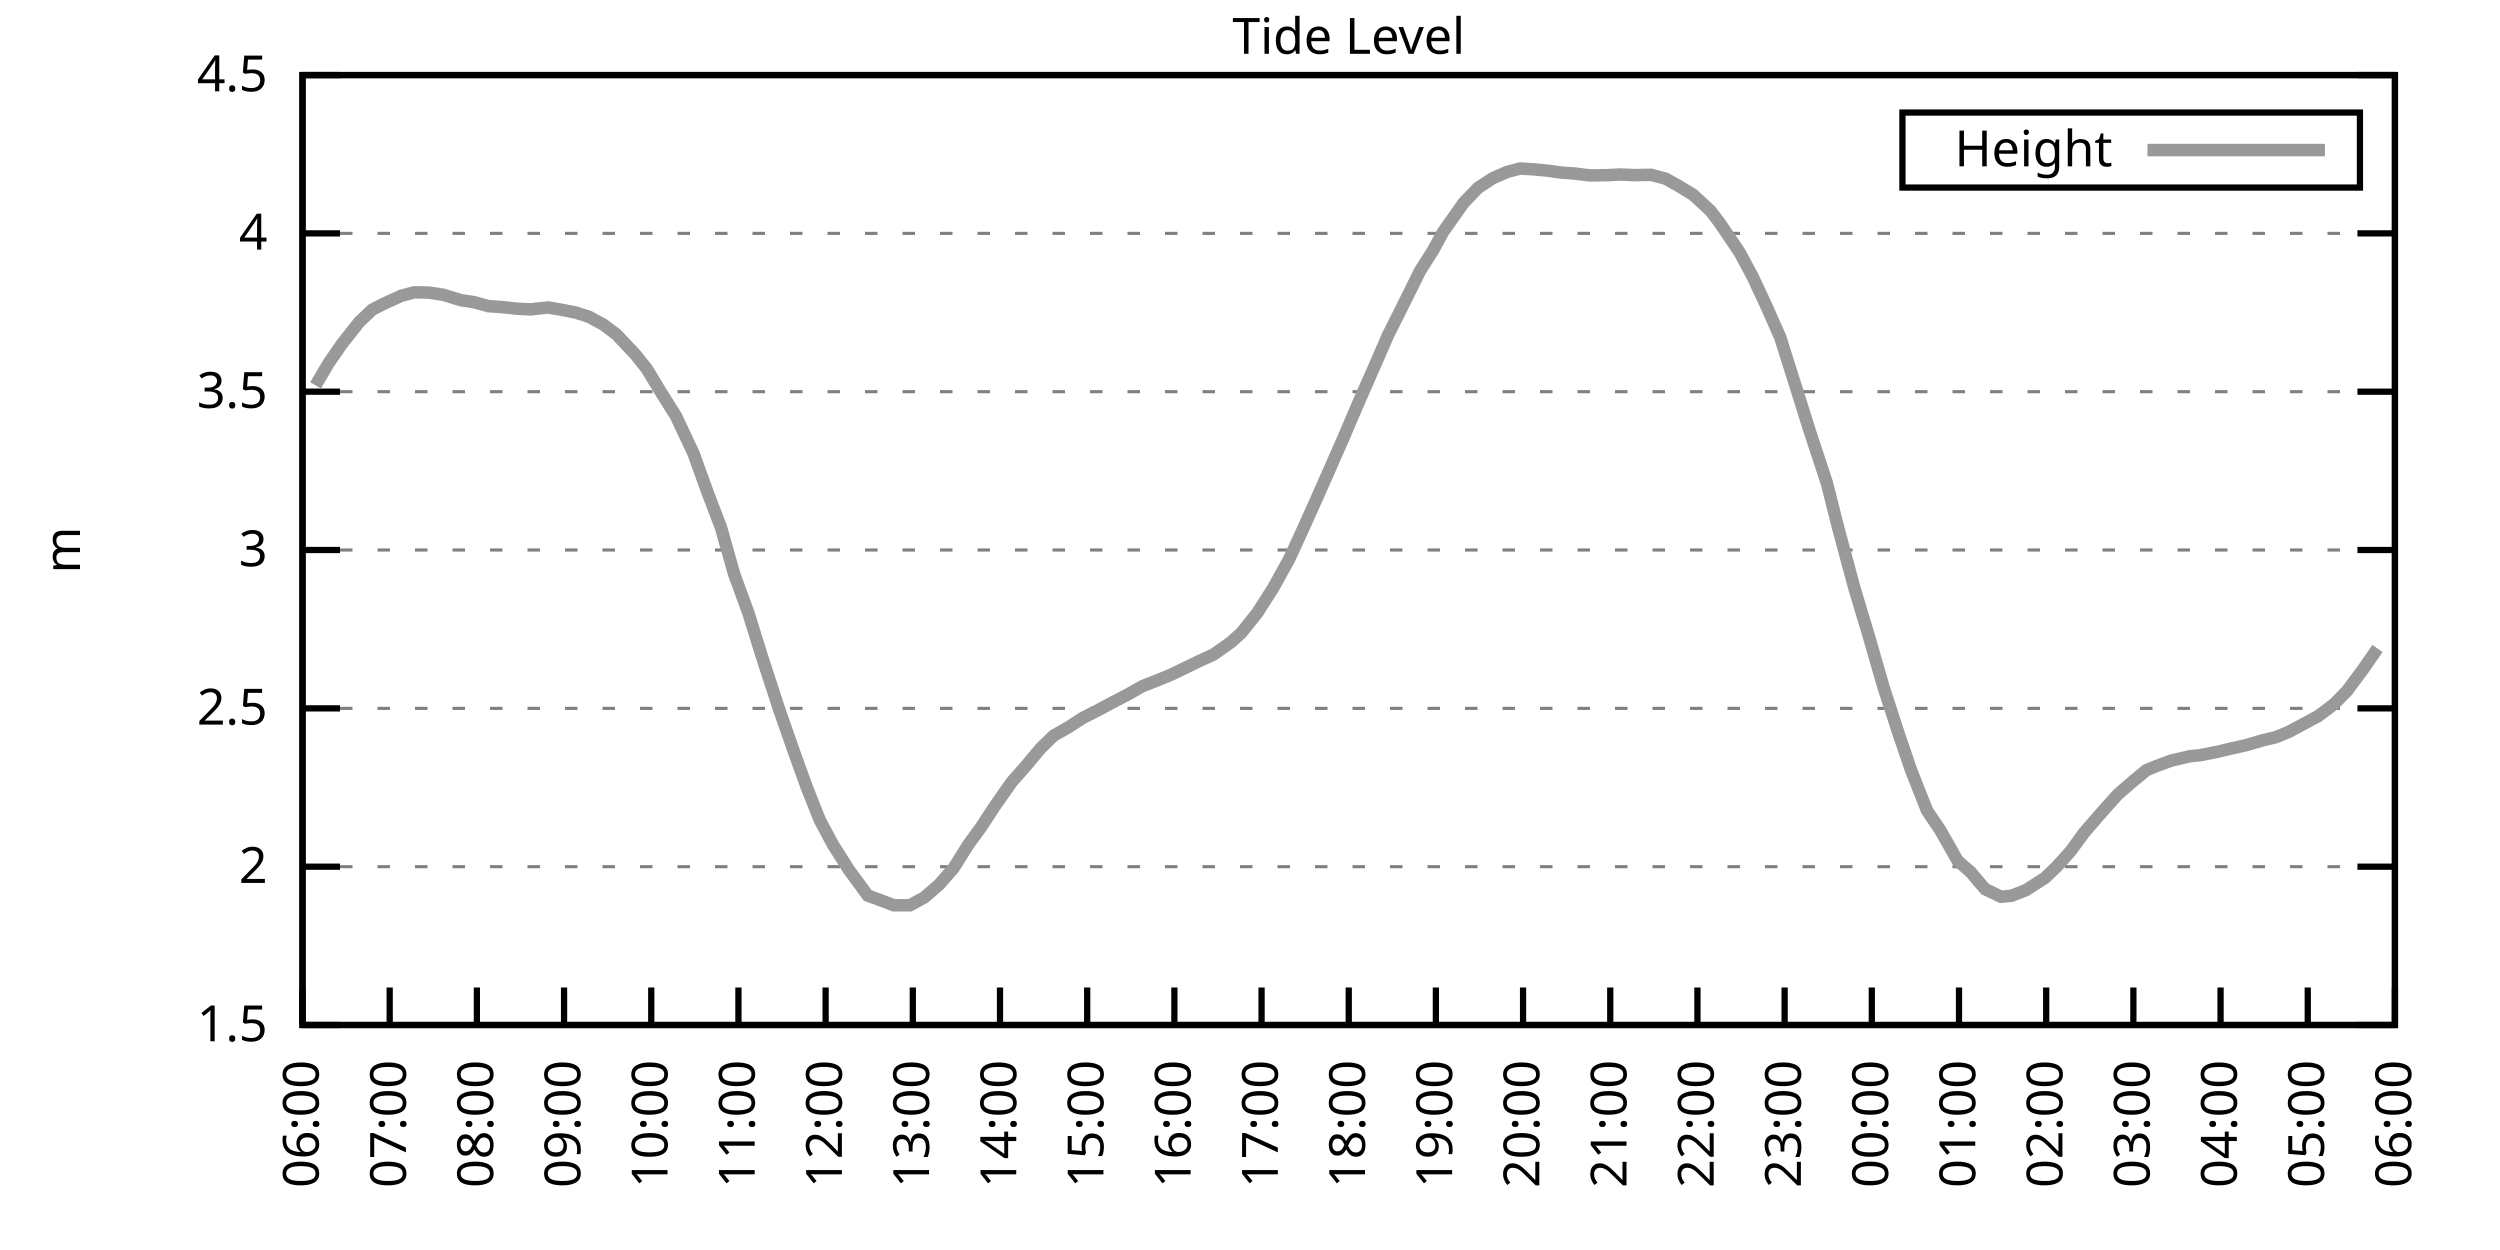
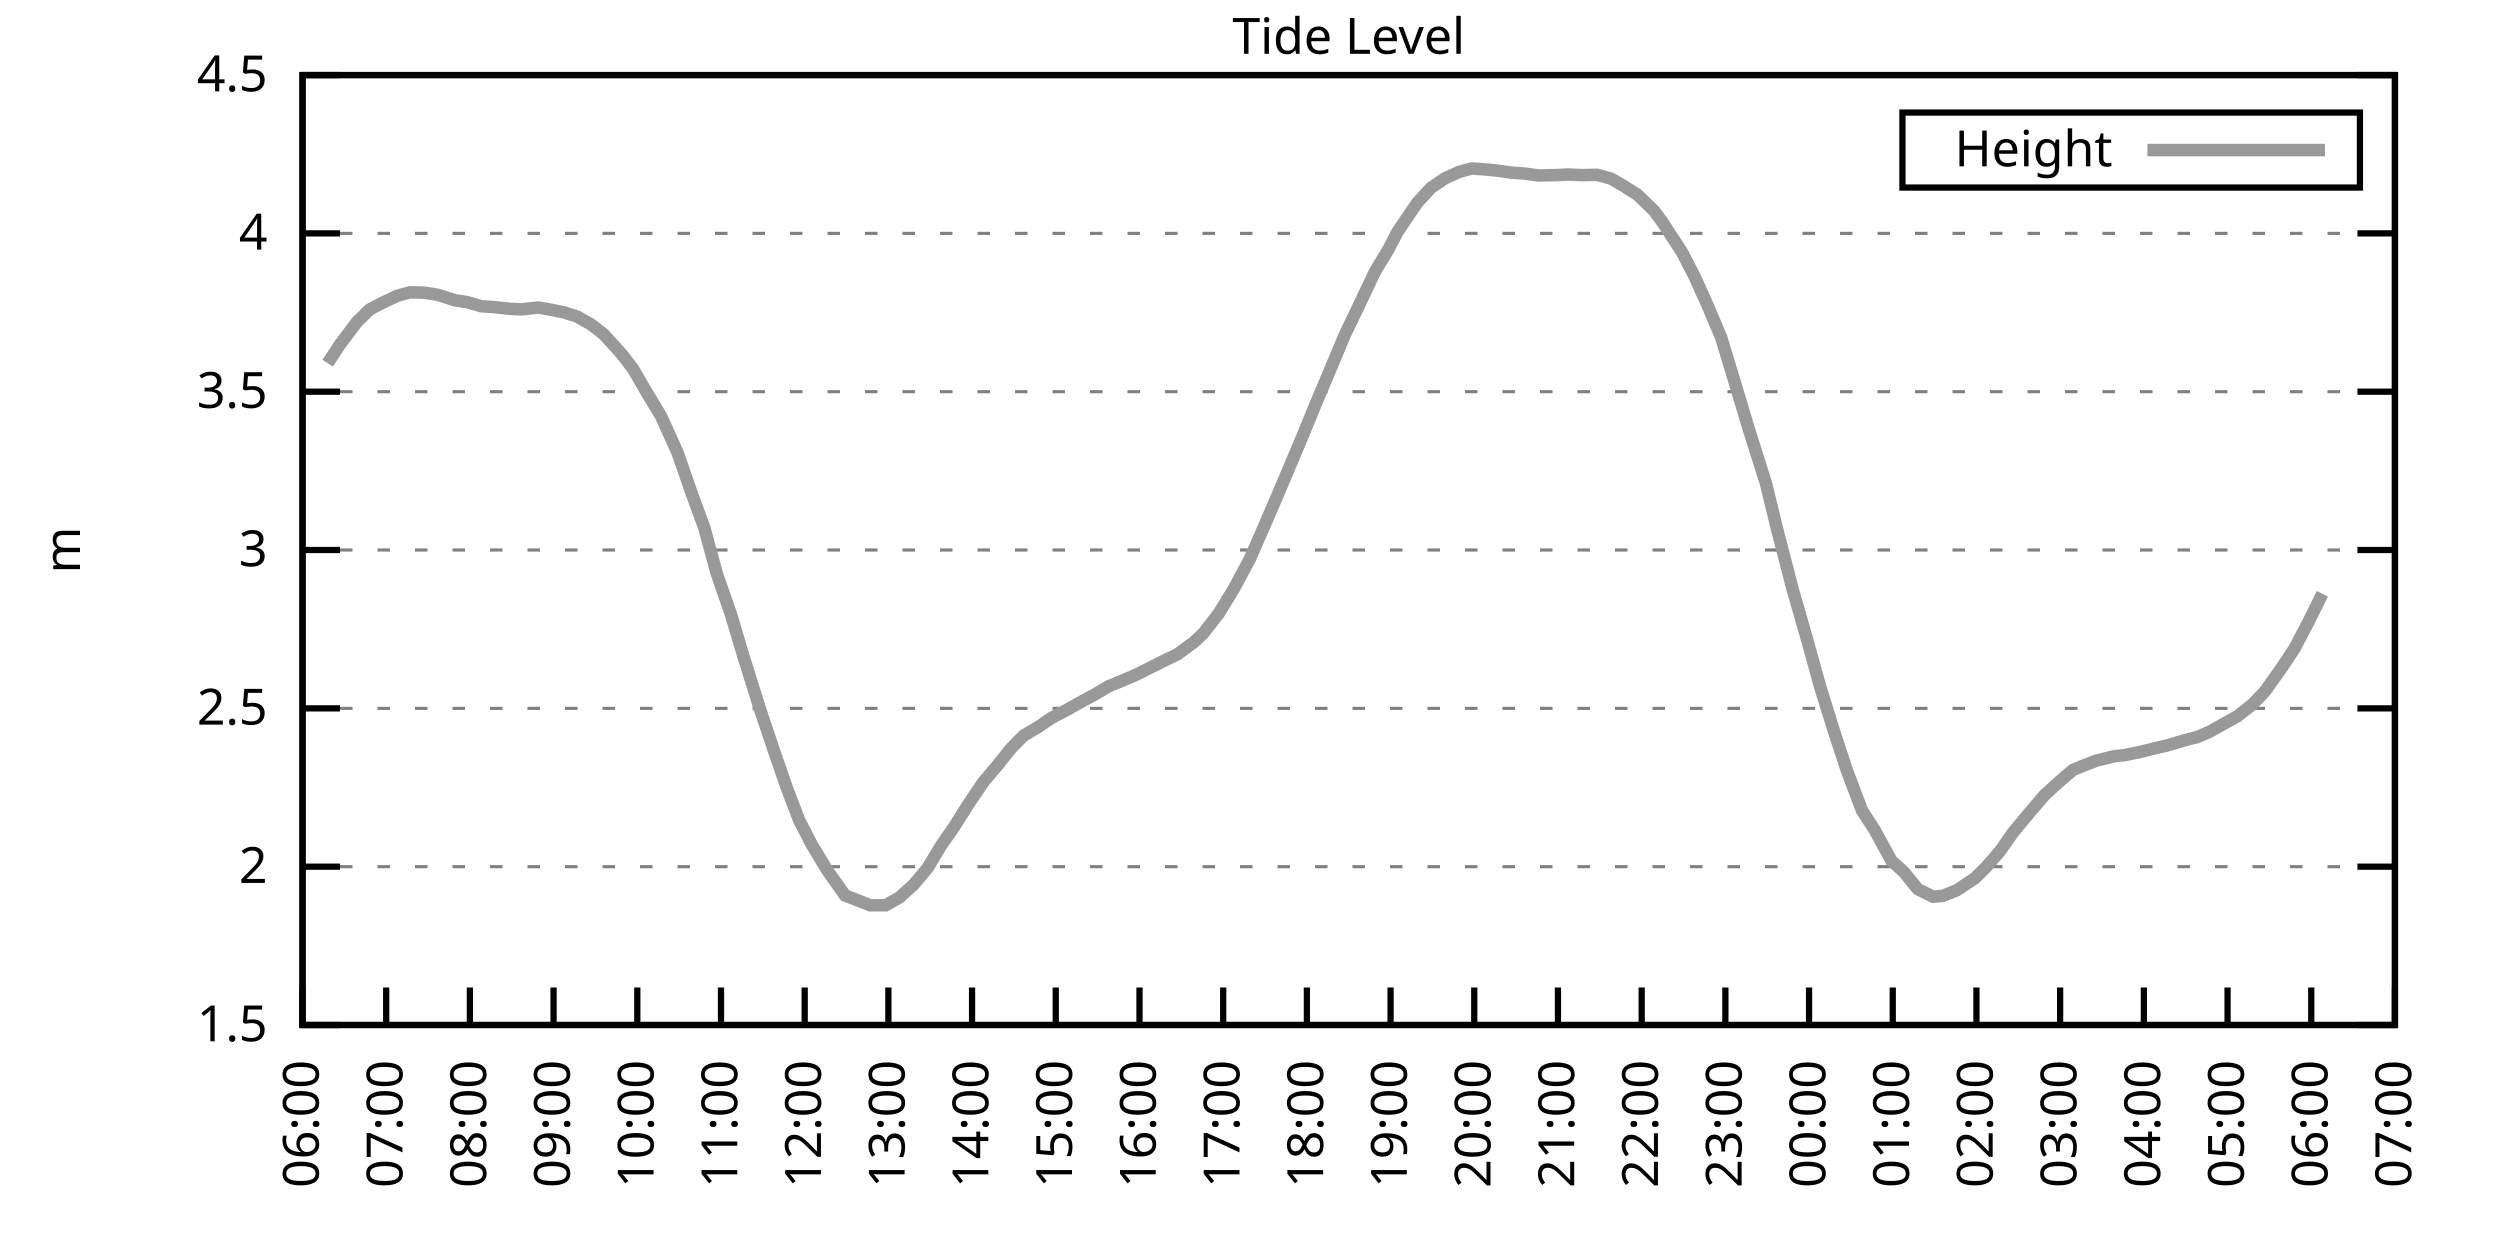
<svg xmlns="http://www.w3.org/2000/svg" xmlns:xlink="http://www.w3.org/1999/xlink" width="400" height="200" viewBox="0 0 400 200">
  <g id="gnuplot_canvas">
    <rect x="0" y="0" width="400" height="200" fill="none" />
    <defs>
      <circle id="gpDot" r="0.5" stroke-width="0.5" stroke="currentColor" />
      <path id="gpPt0" stroke-width="0.333" stroke="currentColor" d="M-1,0 h2 M0,-1 v2" />
      <path id="gpPt1" stroke-width="0.333" stroke="currentColor" d="M-1,-1 L1,1 M1,-1 L-1,1" />
      <path id="gpPt2" stroke-width="0.333" stroke="currentColor" d="M-1,0 L1,0 M0,-1 L0,1 M-1,-1 L1,1 M-1,1 L1,-1" />
      <rect id="gpPt3" stroke-width="0.333" stroke="currentColor" x="-1" y="-1" width="2" height="2" />
      <rect id="gpPt4" stroke-width="0.333" stroke="currentColor" fill="currentColor" x="-1" y="-1" width="2" height="2" />
      <circle id="gpPt5" stroke-width="0.333" stroke="currentColor" cx="0" cy="0" r="1" />
      <use xlink:href="#gpPt5" id="gpPt6" fill="currentColor" stroke="none" />
      <path id="gpPt7" stroke-width="0.333" stroke="currentColor" d="M0,-1.33 L-1.33,0.67 L1.33,0.67 z" />
      <use xlink:href="#gpPt7" id="gpPt8" fill="currentColor" stroke="none" />
      <use xlink:href="#gpPt7" id="gpPt9" stroke="currentColor" transform="rotate(180)" />
      <use xlink:href="#gpPt9" id="gpPt10" fill="currentColor" stroke="none" />
      <use xlink:href="#gpPt3" id="gpPt11" stroke="currentColor" transform="rotate(45)" />
      <use xlink:href="#gpPt11" id="gpPt12" fill="currentColor" stroke="none" />
      <path id="gpPt13" stroke-width="0.333" stroke="currentColor" d="M0,1.330 L1.265,0.411 L0.782,-1.067 L-0.782,-1.076 L-1.265,0.411 z" />
      <use xlink:href="#gpPt13" id="gpPt14" fill="currentColor" stroke="none" />
      <filter id="textbox" filterUnits="objectBoundingBox" x="0" y="0" height="1" width="1">
        <feFlood flood-color="white" flood-opacity="1" result="bgnd" />
        <feComposite in="SourceGraphic" in2="bgnd" operator="atop" />
      </filter>
      <filter id="greybox" filterUnits="objectBoundingBox" x="0" y="0" height="1" width="1">
        <feFlood flood-color="lightgrey" flood-opacity="1" result="grey" />
        <feComposite in="SourceGraphic" in2="grey" operator="atop" />
      </filter>
    </defs>
    <g fill="none" color="white" stroke="currentColor" stroke-width="1.00" stroke-linecap="butt" stroke-linejoin="miter">
</g>
    <g fill="none" color="black" stroke="currentColor" stroke-width="1.00" stroke-linecap="butt" stroke-linejoin="miter">
      <g stroke="none" shape-rendering="crispEdges">
        <polygon fill="rgb(255, 255, 255)" points="48.40,164.00 383.18,164.00 383.18,12.02 48.40,12.02 " />
      </g>
    </g>
    <g fill="none" color="black" stroke="currentColor" stroke-width="1.00" stroke-linecap="butt" stroke-linejoin="miter">
</g>
    <g fill="none" color="black" stroke="black" stroke-width="0.50" stroke-linecap="butt" stroke-linejoin="miter">
</g>
    <g fill="none" color="gray" stroke="currentColor" stroke-width="0.50" stroke-linecap="butt" stroke-linejoin="miter">
      <path stroke="gray" stroke-dasharray="2,4" class="gridline" d="M48.40,164.00 L383.19,164.00  " />
    </g>
    <g fill="none" color="gray" stroke="gray" stroke-width="1.00" stroke-linecap="butt" stroke-linejoin="miter">
</g>
    <g fill="none" color="black" stroke="currentColor" stroke-width="1.00" stroke-linecap="butt" stroke-linejoin="miter">
      <path stroke="black" d="M48.40,164.00 L54.40,164.00 M383.19,164.00 L377.19,164.00  " />
      <g transform="translate(42.80,166.60)" stroke="none" fill="black" font-family="Sans" font-size="8.00" text-anchor="end">
        <text>
          <tspan font-family="Sans"> 1.5</tspan>
        </text>
      </g>
    </g>
    <g fill="none" color="black" stroke="currentColor" stroke-width="1.00" stroke-linecap="butt" stroke-linejoin="miter">
</g>
    <g fill="none" color="black" stroke="black" stroke-width="0.50" stroke-linecap="butt" stroke-linejoin="miter">
</g>
    <g fill="none" color="gray" stroke="currentColor" stroke-width="0.50" stroke-linecap="butt" stroke-linejoin="miter">
      <path stroke="gray" stroke-dasharray="2,4" class="gridline" d="M48.40,138.67 L383.19,138.67  " />
    </g>
    <g fill="none" color="gray" stroke="gray" stroke-width="1.00" stroke-linecap="butt" stroke-linejoin="miter">
</g>
    <g fill="none" color="black" stroke="currentColor" stroke-width="1.00" stroke-linecap="butt" stroke-linejoin="miter">
      <path stroke="black" d="M48.40,138.67 L54.40,138.67 M383.19,138.67 L377.19,138.67  " />
      <g transform="translate(42.80,141.27)" stroke="none" fill="black" font-family="Sans" font-size="8.00" text-anchor="end">
        <text>
          <tspan font-family="Sans"> 2</tspan>
        </text>
      </g>
    </g>
    <g fill="none" color="black" stroke="currentColor" stroke-width="1.00" stroke-linecap="butt" stroke-linejoin="miter">
</g>
    <g fill="none" color="black" stroke="black" stroke-width="0.50" stroke-linecap="butt" stroke-linejoin="miter">
</g>
    <g fill="none" color="gray" stroke="currentColor" stroke-width="0.50" stroke-linecap="butt" stroke-linejoin="miter">
      <path stroke="gray" stroke-dasharray="2,4" class="gridline" d="M48.40,113.34 L383.19,113.34  " />
    </g>
    <g fill="none" color="gray" stroke="gray" stroke-width="1.00" stroke-linecap="butt" stroke-linejoin="miter">
</g>
    <g fill="none" color="black" stroke="currentColor" stroke-width="1.00" stroke-linecap="butt" stroke-linejoin="miter">
      <path stroke="black" d="M48.40,113.34 L54.40,113.34 M383.19,113.34 L377.19,113.34  " />
      <g transform="translate(42.80,115.94)" stroke="none" fill="black" font-family="Sans" font-size="8.00" text-anchor="end">
        <text>
          <tspan font-family="Sans"> 2.5</tspan>
        </text>
      </g>
    </g>
    <g fill="none" color="black" stroke="currentColor" stroke-width="1.00" stroke-linecap="butt" stroke-linejoin="miter">
</g>
    <g fill="none" color="black" stroke="black" stroke-width="0.50" stroke-linecap="butt" stroke-linejoin="miter">
</g>
    <g fill="none" color="gray" stroke="currentColor" stroke-width="0.50" stroke-linecap="butt" stroke-linejoin="miter">
      <path stroke="gray" stroke-dasharray="2,4" class="gridline" d="M48.40,88.00 L383.19,88.00  " />
    </g>
    <g fill="none" color="gray" stroke="gray" stroke-width="1.00" stroke-linecap="butt" stroke-linejoin="miter">
</g>
    <g fill="none" color="black" stroke="currentColor" stroke-width="1.00" stroke-linecap="butt" stroke-linejoin="miter">
      <path stroke="black" d="M48.40,88.00 L54.40,88.00 M383.19,88.00 L377.19,88.00  " />
      <g transform="translate(42.80,90.60)" stroke="none" fill="black" font-family="Sans" font-size="8.00" text-anchor="end">
        <text>
          <tspan font-family="Sans"> 3</tspan>
        </text>
      </g>
    </g>
    <g fill="none" color="black" stroke="currentColor" stroke-width="1.00" stroke-linecap="butt" stroke-linejoin="miter">
</g>
    <g fill="none" color="black" stroke="black" stroke-width="0.50" stroke-linecap="butt" stroke-linejoin="miter">
</g>
    <g fill="none" color="gray" stroke="currentColor" stroke-width="0.50" stroke-linecap="butt" stroke-linejoin="miter">
      <path stroke="gray" stroke-dasharray="2,4" class="gridline" d="M48.40,62.67 L383.19,62.67  " />
    </g>
    <g fill="none" color="gray" stroke="gray" stroke-width="1.00" stroke-linecap="butt" stroke-linejoin="miter">
</g>
    <g fill="none" color="black" stroke="currentColor" stroke-width="1.00" stroke-linecap="butt" stroke-linejoin="miter">
      <path stroke="black" d="M48.40,62.67 L54.40,62.67 M383.19,62.67 L377.19,62.67  " />
      <g transform="translate(42.80,65.27)" stroke="none" fill="black" font-family="Sans" font-size="8.00" text-anchor="end">
        <text>
          <tspan font-family="Sans"> 3.5</tspan>
        </text>
      </g>
    </g>
    <g fill="none" color="black" stroke="currentColor" stroke-width="1.00" stroke-linecap="butt" stroke-linejoin="miter">
</g>
    <g fill="none" color="black" stroke="black" stroke-width="0.50" stroke-linecap="butt" stroke-linejoin="miter">
</g>
    <g fill="none" color="gray" stroke="currentColor" stroke-width="0.50" stroke-linecap="butt" stroke-linejoin="miter">
      <path stroke="gray" stroke-dasharray="2,4" class="gridline" d="M48.40,37.34 L383.19,37.34  " />
    </g>
    <g fill="none" color="gray" stroke="gray" stroke-width="1.00" stroke-linecap="butt" stroke-linejoin="miter">
</g>
    <g fill="none" color="black" stroke="currentColor" stroke-width="1.00" stroke-linecap="butt" stroke-linejoin="miter">
      <path stroke="black" d="M48.40,37.34 L54.40,37.34 M383.19,37.34 L377.19,37.34  " />
      <g transform="translate(42.80,39.94)" stroke="none" fill="black" font-family="Sans" font-size="8.00" text-anchor="end">
        <text>
          <tspan font-family="Sans"> 4</tspan>
        </text>
      </g>
    </g>
    <g fill="none" color="black" stroke="currentColor" stroke-width="1.00" stroke-linecap="butt" stroke-linejoin="miter">
</g>
    <g fill="none" color="black" stroke="black" stroke-width="0.50" stroke-linecap="butt" stroke-linejoin="miter">
</g>
    <g fill="none" color="gray" stroke="currentColor" stroke-width="0.50" stroke-linecap="butt" stroke-linejoin="miter">
      <path stroke="gray" stroke-dasharray="2,4" class="gridline" d="M48.40,12.01 L383.19,12.01  " />
    </g>
    <g fill="none" color="gray" stroke="gray" stroke-width="1.00" stroke-linecap="butt" stroke-linejoin="miter">
</g>
    <g fill="none" color="black" stroke="currentColor" stroke-width="1.00" stroke-linecap="butt" stroke-linejoin="miter">
      <path stroke="black" d="M48.40,12.01 L54.40,12.01 M383.19,12.01 L377.19,12.01  " />
      <g transform="translate(42.80,14.61)" stroke="none" fill="black" font-family="Sans" font-size="8.00" text-anchor="end">
        <text>
          <tspan font-family="Sans"> 4.5</tspan>
        </text>
      </g>
    </g>
    <g fill="none" color="black" stroke="currentColor" stroke-width="1.00" stroke-linecap="butt" stroke-linejoin="miter">
      <path stroke="black" d="M48.40,164.00 L48.40,158.00  " />
      <g transform="translate(51.00,169.60) rotate(270.00)" stroke="none" fill="black" font-family="Sans" font-size="8.00" text-anchor="end">
        <text>
          <tspan font-family="Sans">06:00</tspan>
        </text>
      </g>
    </g>
    <g fill="none" color="black" stroke="currentColor" stroke-width="1.00" stroke-linecap="butt" stroke-linejoin="miter">
-       <path stroke="black" d="M62.35,164.00 L62.35,158.00  " />
-       <g transform="translate(64.95,169.60) rotate(270.00)" stroke="none" fill="black" font-family="Sans" font-size="8.00" text-anchor="end">
+       <path stroke="black" d="M61.79,164.00 L61.79,158.00  " />
+       <g transform="translate(64.39,169.60) rotate(270.00)" stroke="none" fill="black" font-family="Sans" font-size="8.00" text-anchor="end">
        <text>
          <tspan font-family="Sans">07:00</tspan>
        </text>
      </g>
    </g>
    <g fill="none" color="black" stroke="currentColor" stroke-width="1.00" stroke-linecap="butt" stroke-linejoin="miter">
-       <path stroke="black" d="M76.30,164.00 L76.30,158.00  " />
-       <g transform="translate(78.90,169.60) rotate(270.00)" stroke="none" fill="black" font-family="Sans" font-size="8.00" text-anchor="end">
+       <path stroke="black" d="M75.18,164.00 L75.18,158.00  " />
+       <g transform="translate(77.78,169.60) rotate(270.00)" stroke="none" fill="black" font-family="Sans" font-size="8.00" text-anchor="end">
        <text>
          <tspan font-family="Sans">08:00</tspan>
        </text>
      </g>
    </g>
    <g fill="none" color="black" stroke="currentColor" stroke-width="1.00" stroke-linecap="butt" stroke-linejoin="miter">
-       <path stroke="black" d="M90.25,164.00 L90.25,158.00  " />
-       <g transform="translate(92.85,169.60) rotate(270.00)" stroke="none" fill="black" font-family="Sans" font-size="8.00" text-anchor="end">
+       <path stroke="black" d="M88.57,164.00 L88.57,158.00  " />
+       <g transform="translate(91.17,169.60) rotate(270.00)" stroke="none" fill="black" font-family="Sans" font-size="8.00" text-anchor="end">
        <text>
          <tspan font-family="Sans">09:00</tspan>
        </text>
      </g>
    </g>
    <g fill="none" color="black" stroke="currentColor" stroke-width="1.00" stroke-linecap="butt" stroke-linejoin="miter">
-       <path stroke="black" d="M104.20,164.00 L104.20,158.00  " />
-       <g transform="translate(106.80,169.60) rotate(270.00)" stroke="none" fill="black" font-family="Sans" font-size="8.00" text-anchor="end">
+       <path stroke="black" d="M101.97,164.00 L101.97,158.00  " />
+       <g transform="translate(104.57,169.60) rotate(270.00)" stroke="none" fill="black" font-family="Sans" font-size="8.00" text-anchor="end">
        <text>
          <tspan font-family="Sans">10:00</tspan>
        </text>
      </g>
    </g>
    <g fill="none" color="black" stroke="currentColor" stroke-width="1.00" stroke-linecap="butt" stroke-linejoin="miter">
-       <path stroke="black" d="M118.15,164.00 L118.15,158.00  " />
-       <g transform="translate(120.75,169.60) rotate(270.00)" stroke="none" fill="black" font-family="Sans" font-size="8.00" text-anchor="end">
+       <path stroke="black" d="M115.36,164.00 L115.36,158.00  " />
+       <g transform="translate(117.96,169.60) rotate(270.00)" stroke="none" fill="black" font-family="Sans" font-size="8.00" text-anchor="end">
        <text>
          <tspan font-family="Sans">11:00</tspan>
        </text>
      </g>
    </g>
    <g fill="none" color="black" stroke="currentColor" stroke-width="1.00" stroke-linecap="butt" stroke-linejoin="miter">
-       <path stroke="black" d="M132.10,164.00 L132.10,158.00  " />
-       <g transform="translate(134.70,169.60) rotate(270.00)" stroke="none" fill="black" font-family="Sans" font-size="8.00" text-anchor="end">
+       <path stroke="black" d="M128.75,164.00 L128.75,158.00  " />
+       <g transform="translate(131.35,169.60) rotate(270.00)" stroke="none" fill="black" font-family="Sans" font-size="8.00" text-anchor="end">
        <text>
          <tspan font-family="Sans">12:00</tspan>
        </text>
      </g>
    </g>
    <g fill="none" color="black" stroke="currentColor" stroke-width="1.00" stroke-linecap="butt" stroke-linejoin="miter">
-       <path stroke="black" d="M146.05,164.00 L146.05,158.00  " />
-       <g transform="translate(148.65,169.60) rotate(270.00)" stroke="none" fill="black" font-family="Sans" font-size="8.00" text-anchor="end">
+       <path stroke="black" d="M142.14,164.00 L142.14,158.00  " />
+       <g transform="translate(144.74,169.60) rotate(270.00)" stroke="none" fill="black" font-family="Sans" font-size="8.00" text-anchor="end">
        <text>
          <tspan font-family="Sans">13:00</tspan>
        </text>
      </g>
    </g>
    <g fill="none" color="black" stroke="currentColor" stroke-width="1.00" stroke-linecap="butt" stroke-linejoin="miter">
-       <path stroke="black" d="M160.00,164.00 L160.00,158.00  " />
-       <g transform="translate(162.60,169.60) rotate(270.00)" stroke="none" fill="black" font-family="Sans" font-size="8.00" text-anchor="end">
+       <path stroke="black" d="M155.53,164.00 L155.53,158.00  " />
+       <g transform="translate(158.13,169.60) rotate(270.00)" stroke="none" fill="black" font-family="Sans" font-size="8.00" text-anchor="end">
        <text>
          <tspan font-family="Sans">14:00</tspan>
        </text>
      </g>
    </g>
    <g fill="none" color="black" stroke="currentColor" stroke-width="1.00" stroke-linecap="butt" stroke-linejoin="miter">
-       <path stroke="black" d="M173.95,164.00 L173.95,158.00  " />
-       <g transform="translate(176.55,169.60) rotate(270.00)" stroke="none" fill="black" font-family="Sans" font-size="8.00" text-anchor="end">
+       <path stroke="black" d="M168.92,164.00 L168.92,158.00  " />
+       <g transform="translate(171.52,169.60) rotate(270.00)" stroke="none" fill="black" font-family="Sans" font-size="8.00" text-anchor="end">
        <text>
          <tspan font-family="Sans">15:00</tspan>
        </text>
      </g>
    </g>
    <g fill="none" color="black" stroke="currentColor" stroke-width="1.00" stroke-linecap="butt" stroke-linejoin="miter">
-       <path stroke="black" d="M187.90,164.00 L187.90,158.00  " />
-       <g transform="translate(190.50,169.60) rotate(270.00)" stroke="none" fill="black" font-family="Sans" font-size="8.00" text-anchor="end">
+       <path stroke="black" d="M182.32,164.00 L182.32,158.00  " />
+       <g transform="translate(184.92,169.60) rotate(270.00)" stroke="none" fill="black" font-family="Sans" font-size="8.00" text-anchor="end">
        <text>
          <tspan font-family="Sans">16:00</tspan>
        </text>
      </g>
    </g>
    <g fill="none" color="black" stroke="currentColor" stroke-width="1.00" stroke-linecap="butt" stroke-linejoin="miter">
-       <path stroke="black" d="M201.85,164.00 L201.85,158.00  " />
-       <g transform="translate(204.45,169.60) rotate(270.00)" stroke="none" fill="black" font-family="Sans" font-size="8.00" text-anchor="end">
+       <path stroke="black" d="M195.71,164.00 L195.71,158.00  " />
+       <g transform="translate(198.31,169.60) rotate(270.00)" stroke="none" fill="black" font-family="Sans" font-size="8.00" text-anchor="end">
        <text>
          <tspan font-family="Sans">17:00</tspan>
        </text>
      </g>
    </g>
    <g fill="none" color="black" stroke="currentColor" stroke-width="1.00" stroke-linecap="butt" stroke-linejoin="miter">
-       <path stroke="black" d="M215.80,164.00 L215.80,158.00  " />
-       <g transform="translate(218.40,169.60) rotate(270.00)" stroke="none" fill="black" font-family="Sans" font-size="8.00" text-anchor="end">
+       <path stroke="black" d="M209.10,164.00 L209.10,158.00  " />
+       <g transform="translate(211.70,169.60) rotate(270.00)" stroke="none" fill="black" font-family="Sans" font-size="8.00" text-anchor="end">
        <text>
          <tspan font-family="Sans">18:00</tspan>
        </text>
      </g>
    </g>
    <g fill="none" color="black" stroke="currentColor" stroke-width="1.00" stroke-linecap="butt" stroke-linejoin="miter">
-       <path stroke="black" d="M229.74,164.00 L229.74,158.00  " />
-       <g transform="translate(232.34,169.60) rotate(270.00)" stroke="none" fill="black" font-family="Sans" font-size="8.00" text-anchor="end">
+       <path stroke="black" d="M222.49,164.00 L222.49,158.00  " />
+       <g transform="translate(225.09,169.60) rotate(270.00)" stroke="none" fill="black" font-family="Sans" font-size="8.00" text-anchor="end">
        <text>
          <tspan font-family="Sans">19:00</tspan>
        </text>
      </g>
    </g>
    <g fill="none" color="black" stroke="currentColor" stroke-width="1.00" stroke-linecap="butt" stroke-linejoin="miter">
-       <path stroke="black" d="M243.69,164.00 L243.69,158.00  " />
-       <g transform="translate(246.29,169.60) rotate(270.00)" stroke="none" fill="black" font-family="Sans" font-size="8.00" text-anchor="end">
+       <path stroke="black" d="M235.88,164.00 L235.88,158.00  " />
+       <g transform="translate(238.48,169.60) rotate(270.00)" stroke="none" fill="black" font-family="Sans" font-size="8.00" text-anchor="end">
        <text>
          <tspan font-family="Sans">20:00</tspan>
        </text>
      </g>
    </g>
    <g fill="none" color="black" stroke="currentColor" stroke-width="1.00" stroke-linecap="butt" stroke-linejoin="miter">
-       <path stroke="black" d="M257.64,164.00 L257.64,158.00  " />
-       <g transform="translate(260.24,169.60) rotate(270.00)" stroke="none" fill="black" font-family="Sans" font-size="8.00" text-anchor="end">
+       <path stroke="black" d="M249.27,164.00 L249.27,158.00  " />
+       <g transform="translate(251.87,169.60) rotate(270.00)" stroke="none" fill="black" font-family="Sans" font-size="8.00" text-anchor="end">
        <text>
          <tspan font-family="Sans">21:00</tspan>
        </text>
      </g>
    </g>
    <g fill="none" color="black" stroke="currentColor" stroke-width="1.00" stroke-linecap="butt" stroke-linejoin="miter">
-       <path stroke="black" d="M271.59,164.00 L271.59,158.00  " />
-       <g transform="translate(274.19,169.60) rotate(270.00)" stroke="none" fill="black" font-family="Sans" font-size="8.00" text-anchor="end">
+       <path stroke="black" d="M262.67,164.00 L262.67,158.00  " />
+       <g transform="translate(265.27,169.60) rotate(270.00)" stroke="none" fill="black" font-family="Sans" font-size="8.00" text-anchor="end">
        <text>
          <tspan font-family="Sans">22:00</tspan>
        </text>
      </g>
    </g>
    <g fill="none" color="black" stroke="currentColor" stroke-width="1.00" stroke-linecap="butt" stroke-linejoin="miter">
-       <path stroke="black" d="M285.54,164.00 L285.54,158.00  " />
-       <g transform="translate(288.14,169.60) rotate(270.00)" stroke="none" fill="black" font-family="Sans" font-size="8.00" text-anchor="end">
+       <path stroke="black" d="M276.06,164.00 L276.06,158.00  " />
+       <g transform="translate(278.66,169.60) rotate(270.00)" stroke="none" fill="black" font-family="Sans" font-size="8.00" text-anchor="end">
        <text>
          <tspan font-family="Sans">23:00</tspan>
        </text>
      </g>
    </g>
    <g fill="none" color="black" stroke="currentColor" stroke-width="1.00" stroke-linecap="butt" stroke-linejoin="miter">
-       <path stroke="black" d="M299.49,164.00 L299.49,158.00  " />
-       <g transform="translate(302.09,169.60) rotate(270.00)" stroke="none" fill="black" font-family="Sans" font-size="8.00" text-anchor="end">
+       <path stroke="black" d="M289.45,164.00 L289.45,158.00  " />
+       <g transform="translate(292.05,169.60) rotate(270.00)" stroke="none" fill="black" font-family="Sans" font-size="8.00" text-anchor="end">
        <text>
          <tspan font-family="Sans">00:00</tspan>
        </text>
      </g>
    </g>
    <g fill="none" color="black" stroke="currentColor" stroke-width="1.00" stroke-linecap="butt" stroke-linejoin="miter">
-       <path stroke="black" d="M313.44,164.00 L313.44,158.00  " />
-       <g transform="translate(316.04,169.60) rotate(270.00)" stroke="none" fill="black" font-family="Sans" font-size="8.00" text-anchor="end">
+       <path stroke="black" d="M302.84,164.00 L302.84,158.00  " />
+       <g transform="translate(305.44,169.60) rotate(270.00)" stroke="none" fill="black" font-family="Sans" font-size="8.00" text-anchor="end">
        <text>
          <tspan font-family="Sans">01:00</tspan>
        </text>
      </g>
    </g>
    <g fill="none" color="black" stroke="currentColor" stroke-width="1.00" stroke-linecap="butt" stroke-linejoin="miter">
-       <path stroke="black" d="M327.39,164.00 L327.39,158.00  " />
-       <g transform="translate(329.99,169.60) rotate(270.00)" stroke="none" fill="black" font-family="Sans" font-size="8.00" text-anchor="end">
+       <path stroke="black" d="M316.23,164.00 L316.23,158.00  " />
+       <g transform="translate(318.83,169.60) rotate(270.00)" stroke="none" fill="black" font-family="Sans" font-size="8.00" text-anchor="end">
        <text>
          <tspan font-family="Sans">02:00</tspan>
        </text>
      </g>
    </g>
    <g fill="none" color="black" stroke="currentColor" stroke-width="1.00" stroke-linecap="butt" stroke-linejoin="miter">
-       <path stroke="black" d="M341.34,164.00 L341.34,158.00  " />
-       <g transform="translate(343.94,169.60) rotate(270.00)" stroke="none" fill="black" font-family="Sans" font-size="8.00" text-anchor="end">
+       <path stroke="black" d="M329.62,164.00 L329.62,158.00  " />
+       <g transform="translate(332.22,169.60) rotate(270.00)" stroke="none" fill="black" font-family="Sans" font-size="8.00" text-anchor="end">
        <text>
          <tspan font-family="Sans">03:00</tspan>
        </text>
      </g>
    </g>
    <g fill="none" color="black" stroke="currentColor" stroke-width="1.00" stroke-linecap="butt" stroke-linejoin="miter">
-       <path stroke="black" d="M355.29,164.00 L355.29,158.00  " />
-       <g transform="translate(357.89,169.60) rotate(270.00)" stroke="none" fill="black" font-family="Sans" font-size="8.00" text-anchor="end">
+       <path stroke="black" d="M343.02,164.00 L343.02,158.00  " />
+       <g transform="translate(345.62,169.60) rotate(270.00)" stroke="none" fill="black" font-family="Sans" font-size="8.00" text-anchor="end">
        <text>
          <tspan font-family="Sans">04:00</tspan>
        </text>
      </g>
    </g>
    <g fill="none" color="black" stroke="currentColor" stroke-width="1.00" stroke-linecap="butt" stroke-linejoin="miter">
-       <path stroke="black" d="M369.24,164.00 L369.24,158.00  " />
-       <g transform="translate(371.84,169.60) rotate(270.00)" stroke="none" fill="black" font-family="Sans" font-size="8.00" text-anchor="end">
+       <path stroke="black" d="M356.41,164.00 L356.41,158.00  " />
+       <g transform="translate(359.01,169.60) rotate(270.00)" stroke="none" fill="black" font-family="Sans" font-size="8.00" text-anchor="end">
        <text>
          <tspan font-family="Sans">05:00</tspan>
+         </text>
+       </g>
+     </g>
+     <g fill="none" color="black" stroke="currentColor" stroke-width="1.00" stroke-linecap="butt" stroke-linejoin="miter">
+       <path stroke="black" d="M369.80,164.00 L369.80,158.00  " />
+       <g transform="translate(372.40,169.60) rotate(270.00)" stroke="none" fill="black" font-family="Sans" font-size="8.00" text-anchor="end">
+         <text>
+           <tspan font-family="Sans">06:00</tspan>
        </text>
      </g>
    </g>
    <g fill="none" color="black" stroke="currentColor" stroke-width="1.00" stroke-linecap="butt" stroke-linejoin="miter">
      <path stroke="black" d="M383.19,164.00 L383.19,158.00  " />
      <g transform="translate(385.79,169.60) rotate(270.00)" stroke="none" fill="black" font-family="Sans" font-size="8.00" text-anchor="end">
        <text>
-           <tspan font-family="Sans">06:00</tspan>
+           <tspan font-family="Sans">07:00</tspan>
        </text>
      </g>
    </g>
    <g fill="none" color="black" stroke="currentColor" stroke-width="1.00" stroke-linecap="butt" stroke-linejoin="miter">
</g>
    <g fill="none" color="black" stroke="currentColor" stroke-width="1.00" stroke-linecap="butt" stroke-linejoin="miter">
      <path stroke="black" d="M48.40,12.01 L48.40,164.00 L383.19,164.00 L383.19,12.01 L48.40,12.01 Z  " />
    </g>
    <g fill="none" color="black" stroke="currentColor" stroke-width="1.00" stroke-linecap="butt" stroke-linejoin="miter">
</g>
    <g fill="none" color="black" stroke="currentColor" stroke-width="1.00" stroke-linecap="butt" stroke-linejoin="miter">
      <path stroke="black" d="M304.39,30.01 L304.39,18.01 L377.59,18.01 L377.59,30.01 L304.39,30.01 Z  " />
    </g>
    <g id="Tide_level_plot_1">
      <g fill="none" color="white" stroke="black" stroke-width="2.00" stroke-linecap="butt" stroke-linejoin="miter">
</g>
      <g fill="none" color="black" stroke="currentColor" stroke-width="2.00" stroke-linecap="butt" stroke-linejoin="miter">
        <g transform="translate(337.99,26.61)" stroke="none" fill="black" font-family="Sans" font-size="8.00" text-anchor="end">
          <text>
            <tspan font-family="Sans">Height</tspan>
          </text>
        </g>
      </g>
      <g fill="none" color="black" stroke="currentColor" stroke-width="2.00" stroke-linecap="butt" stroke-linejoin="miter">
-         <path stroke="rgb(153, 153, 153)" d="M343.59,24.01 L371.99,24.01 M50.49,61.66 L52.58,58.11 L54.68,55.07 L57.47,51.53 L59.56,49.55 L61.42,48.59   L64.21,47.32 L66.30,46.77 L68.63,46.82 L70.95,47.17 L73.74,48.03 L75.83,48.34 L78.16,48.99 L80.48,49.15   L82.81,49.40 L84.90,49.50 L87.69,49.20 L89.78,49.55 L92.11,50.01 L94.20,50.67 L96.53,51.93 L98.62,53.50   L101.64,56.70 L103.50,59.03 L105.83,62.88 L108.15,66.57 L110.94,72.50 L113.27,78.94 L115.36,84.41 L117.45,91.80   L119.78,98.19 L121.87,104.93 L124.66,113.49 L126.98,120.13 L129.08,125.95 L131.17,131.22 L133.26,135.12 L135.82,139.17   L138.84,143.28 L141.16,144.14 L143.02,144.85 L145.58,144.85 L147.91,143.58 L150.23,141.56 L152.56,138.92 L154.88,135.22   L156.97,132.34 L159.30,128.79 L161.86,125.14 L164.18,122.51 L166.51,119.72 L168.60,117.69 L170.92,116.38 L173.25,114.86   L175.57,113.69 L178.13,112.32 L180.46,111.11 L182.78,109.79 L185.11,108.88 L187.43,107.92 L189.76,106.80 L191.62,105.89   L194.17,104.72 L196.96,102.75 L198.59,101.28 L201.15,98.09 L203.71,94.08 L206.26,89.47 L208.36,84.91 L210.68,79.75   L213.01,74.48 L215.10,69.72 L217.42,64.29 L219.98,58.47 L222.07,53.66 L224.16,49.50 L227.19,43.37 L229.28,40.08   L230.91,37.09 L234.16,32.48 L236.49,30.05 L238.81,28.53 L241.14,27.51 L243.23,26.96 L245.55,27.11 L247.65,27.31   L249.74,27.61 L252.06,27.77 L254.39,28.07 L257.41,28.02 L259.27,27.92 L261.60,28.02 L264.15,27.97 L266.48,28.58   L268.57,29.74 L270.90,31.16 L273.69,33.74 L275.08,35.57 L278.34,40.38 L280.43,44.28 L282.52,48.74 L284.85,54.01   L287.17,61.36 L289.50,68.80 L292.29,77.26 L294.15,84.61 L296.70,94.08 L299.03,101.84 L301.35,109.89 L303.68,117.09   L305.77,123.22 L308.33,129.70 L310.42,132.79 L313.21,137.71 L315.30,139.53 L317.63,142.27 L320.18,143.48 L321.81,143.33   L324.14,142.42 L327.16,140.49 L329.02,138.72 L331.34,136.14 L333.44,133.25 L335.76,130.56 L338.78,127.17 L341.11,125.14   L343.43,123.22 L345.06,122.56 L347.39,121.70 L350.41,120.99 L352.04,120.83 L355.06,120.23 L357.15,119.72 L359.24,119.26   L362.03,118.45 L364.13,117.95 L366.22,117.09 L370.87,114.60 L373.43,112.68 L375.52,110.55 L378.08,107.11 L380.40,103.76    " />
+         <path stroke="rgb(153, 153, 153)" d="M343.59,24.01 L371.99,24.01 M52.42,58.11 L54.43,55.07 L57.10,51.53 L59.11,49.55 L60.90,48.59 L63.58,47.32   L65.59,46.77 L67.82,46.82 L70.05,47.17 L72.73,48.03 L74.74,48.34 L76.97,48.99 L79.20,49.15 L81.43,49.40   L83.44,49.50 L86.12,49.20 L88.13,49.55 L90.36,50.01 L92.37,50.67 L94.60,51.93 L96.61,53.50 L99.51,56.70   L101.30,59.03 L103.53,62.88 L105.76,66.57 L108.44,72.50 L110.67,78.94 L112.68,84.41 L114.69,91.80 L116.92,98.19   L118.93,104.93 L121.61,113.49 L123.84,120.13 L125.85,125.95 L127.86,131.22 L129.87,135.12 L132.32,139.17 L135.22,143.28   L137.45,144.14 L139.24,144.85 L141.69,144.85 L143.93,143.58 L146.16,141.56 L148.39,138.92 L150.62,135.22 L152.63,132.34   L154.86,128.79 L157.32,125.14 L159.55,122.51 L161.78,119.72 L163.79,117.69 L166.02,116.38 L168.25,114.86 L170.49,113.69   L172.94,112.32 L175.17,111.11 L177.41,109.79 L179.64,108.88 L181.87,107.92 L184.10,106.80 L185.89,105.89 L188.34,104.72   L191.02,102.75 L192.58,101.28 L195.04,98.09 L197.49,94.08 L199.95,89.47 L201.96,84.91 L204.19,79.75 L206.42,74.48   L208.43,69.72 L210.66,64.29 L213.12,58.47 L215.13,53.66 L217.13,49.50 L220.04,43.37 L222.04,40.08 L223.61,37.09   L226.73,32.48 L228.96,30.05 L231.20,28.53 L233.43,27.51 L235.44,26.96 L237.67,27.11 L239.68,27.31 L241.69,27.61   L243.92,27.77 L246.15,28.07 L249.05,28.02 L250.84,27.92 L253.07,28.02 L255.52,27.97 L257.76,28.58 L259.76,29.74   L262.00,31.16 L264.67,33.74 L266.01,35.57 L269.14,40.38 L271.15,44.28 L273.16,48.74 L275.39,54.01 L277.62,61.36   L279.85,68.80 L282.53,77.26 L284.32,84.61 L286.77,94.08 L289.00,101.84 L291.23,109.89 L293.47,117.09 L295.48,123.22   L297.93,129.70 L299.94,132.79 L302.62,137.71 L304.63,139.53 L306.86,142.27 L309.31,143.48 L310.88,143.33 L313.11,142.42   L316.01,140.49 L317.79,138.72 L320.03,136.14 L322.04,133.25 L324.27,130.56 L327.17,127.17 L329.40,125.14 L331.63,123.22   L333.19,122.56 L335.43,121.70 L338.33,120.99 L339.89,120.83 L342.79,120.23 L344.80,119.72 L346.81,119.26 L349.49,118.45   L351.50,117.95 L353.51,117.09 L357.97,114.60 L360.42,112.68 L362.43,110.55 L364.89,107.11 L367.12,103.76 L369.35,99.51   L371.58,95.00  " />
      </g>
    </g>
    <g fill="none" color="black" stroke="currentColor" stroke-width="2.00" stroke-linecap="butt" stroke-linejoin="miter">
</g>
    <g fill="none" color="black" stroke="black" stroke-width="1.00" stroke-linecap="butt" stroke-linejoin="miter">
</g>
    <g fill="none" color="black" stroke="currentColor" stroke-width="1.00" stroke-linecap="butt" stroke-linejoin="miter">
      <path stroke="black" d="M48.40,12.01 L48.40,164.00 L383.19,164.00 L383.19,12.01 L48.40,12.01 Z  " />
      <g transform="translate(12.80,88.01) rotate(270.00)" stroke="none" fill="black" font-family="Sans" font-size="8.00" text-anchor="middle">
        <text>
          <tspan font-family="Sans">m</tspan>
        </text>
      </g>
    </g>
    <g fill="none" color="black" stroke="currentColor" stroke-width="1.00" stroke-linecap="butt" stroke-linejoin="miter">
</g>
    <g fill="none" color="black" stroke="currentColor" stroke-width="1.00" stroke-linecap="butt" stroke-linejoin="miter">
      <g transform="translate(215.79,8.61)" stroke="none" fill="black" font-family="Sans" font-size="8.00" text-anchor="middle">
        <text>
          <tspan font-family="Sans">Tide Level</tspan>
        </text>
      </g>
    </g>
    <g fill="none" color="black" stroke="currentColor" stroke-width="1.00" stroke-linecap="butt" stroke-linejoin="miter">
</g>
  </g>
</svg>
